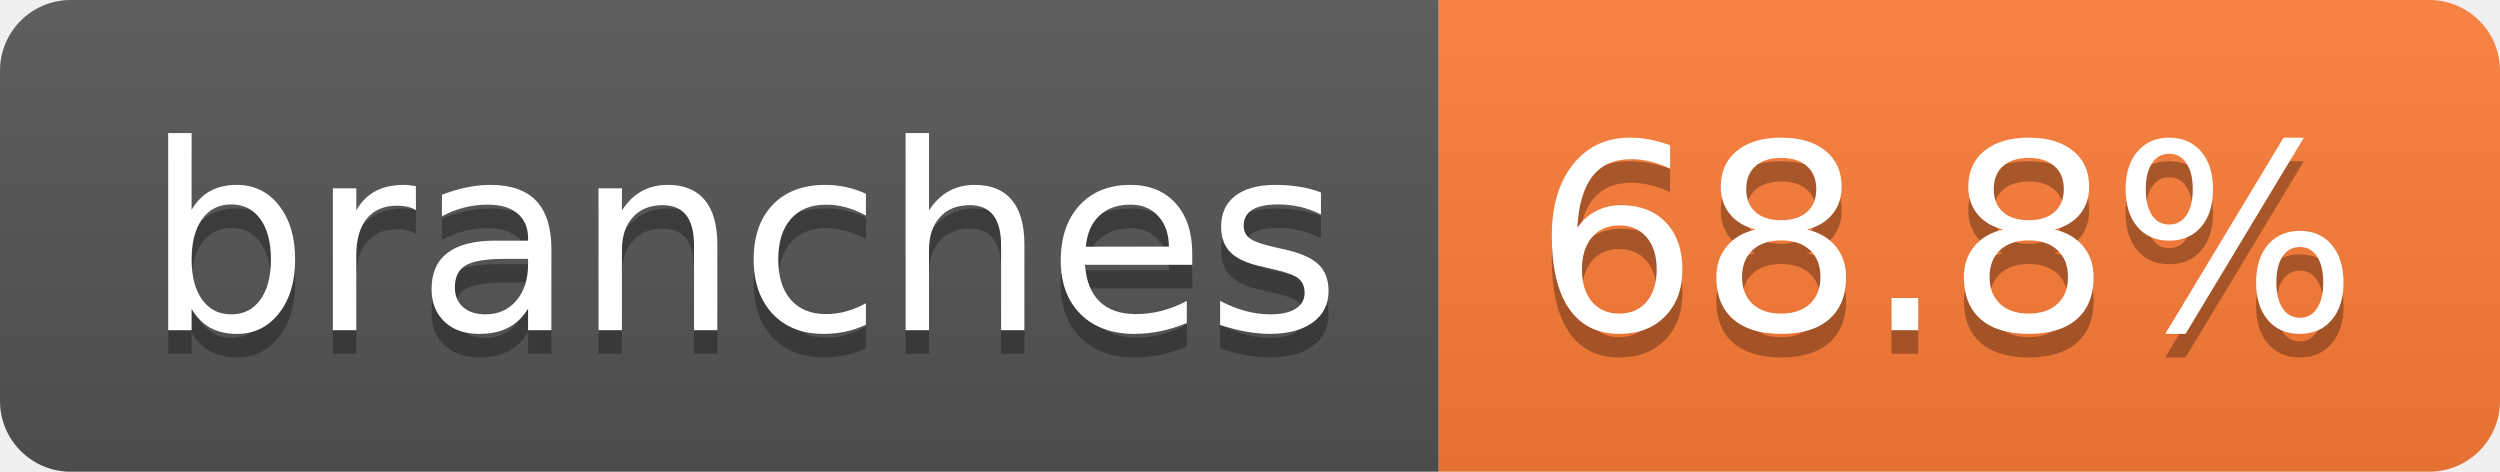
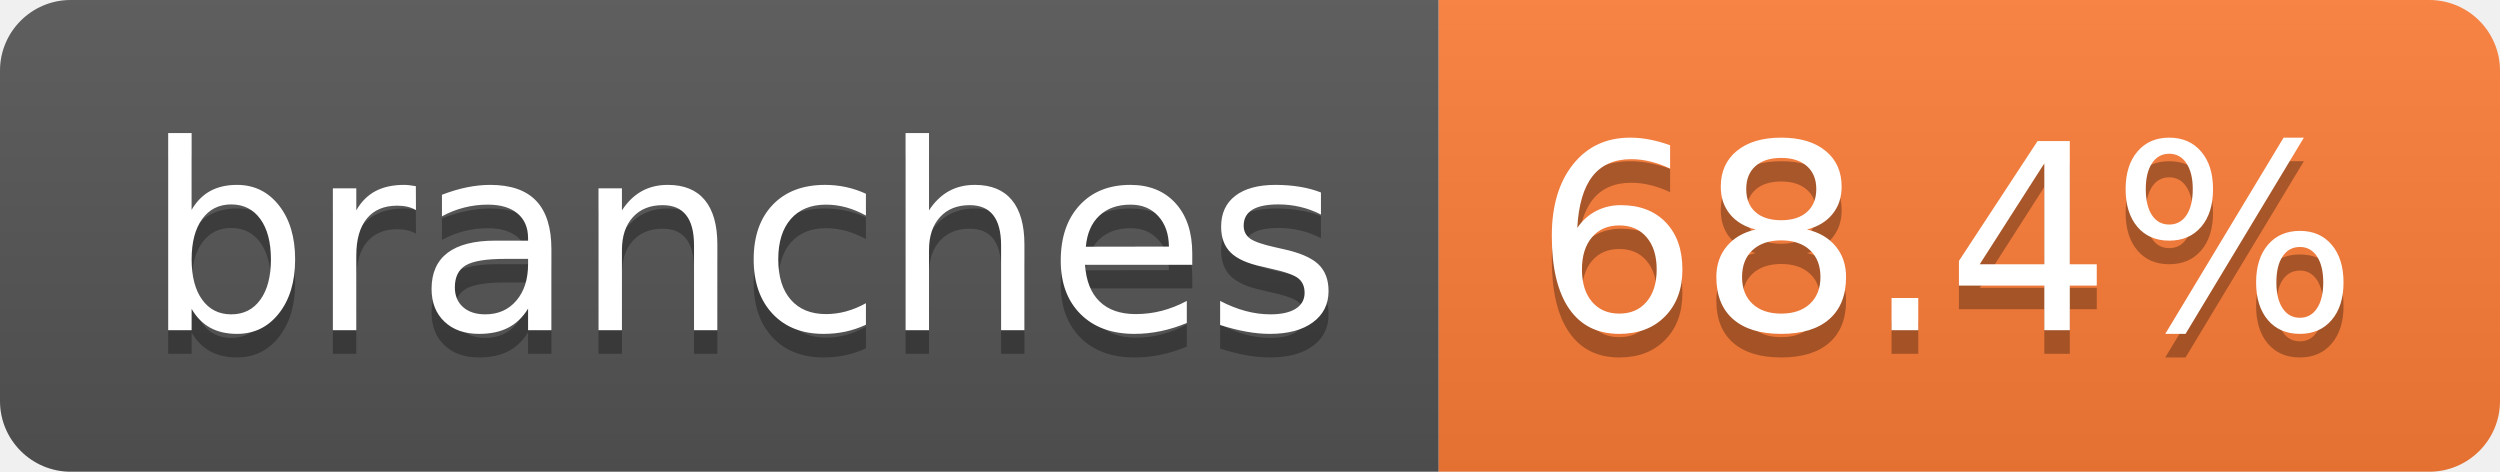
- <svg xmlns="http://www.w3.org/2000/svg" width="106" height="20" role="img" aria-label="branches: 68.8%">
+ <svg xmlns="http://www.w3.org/2000/svg" width="106" height="20" role="img" aria-label="branches: 68.4%">
  <linearGradient id="s" x2="0" y2="100%">
    <stop offset="0" stop-color="#bbb" stop-opacity=".1" />
    <stop offset="1" stop-opacity=".1" />
  </linearGradient>
  <clipPath id="r">
    <rect width="106" height="20" rx="3" fill="#fff" />
  </clipPath>
  <g clip-path="url(#r)">
    <rect width="61" height="20" fill="#555" />
    <rect x="61" width="45" height="20" fill="#fe7d37" />
    <rect width="106" height="20" fill="url(#s)" />
  </g>
  <g fill="#fff" text-anchor="middle" font-family="Verdana,Geneva,DejaVu Sans,sans-serif" text-rendering="geometricPrecision" font-size="110">
    <text aria-hidden="true" x="315" y="150" fill="#010101" fill-opacity=".3" transform="scale(.1)" textLength="507">branches</text>
    <text x="315" y="140" transform="scale(.1)" fill="#fff" textLength="507">branches</text>
-     <text aria-hidden="true" x="825" y="150" fill="#010101" fill-opacity=".3" transform="scale(.1)" textLength="350">68.8%</text>
-     <text x="825" y="140" transform="scale(.1)" fill="#fff" textLength="350">68.8%</text>
+     <text aria-hidden="true" x="825" y="150" fill="#010101" fill-opacity=".3" transform="scale(.1)" textLength="350">68.4%</text>
+     <text x="825" y="140" transform="scale(.1)" fill="#fff" textLength="350">68.4%</text>
  </g>
</svg>
